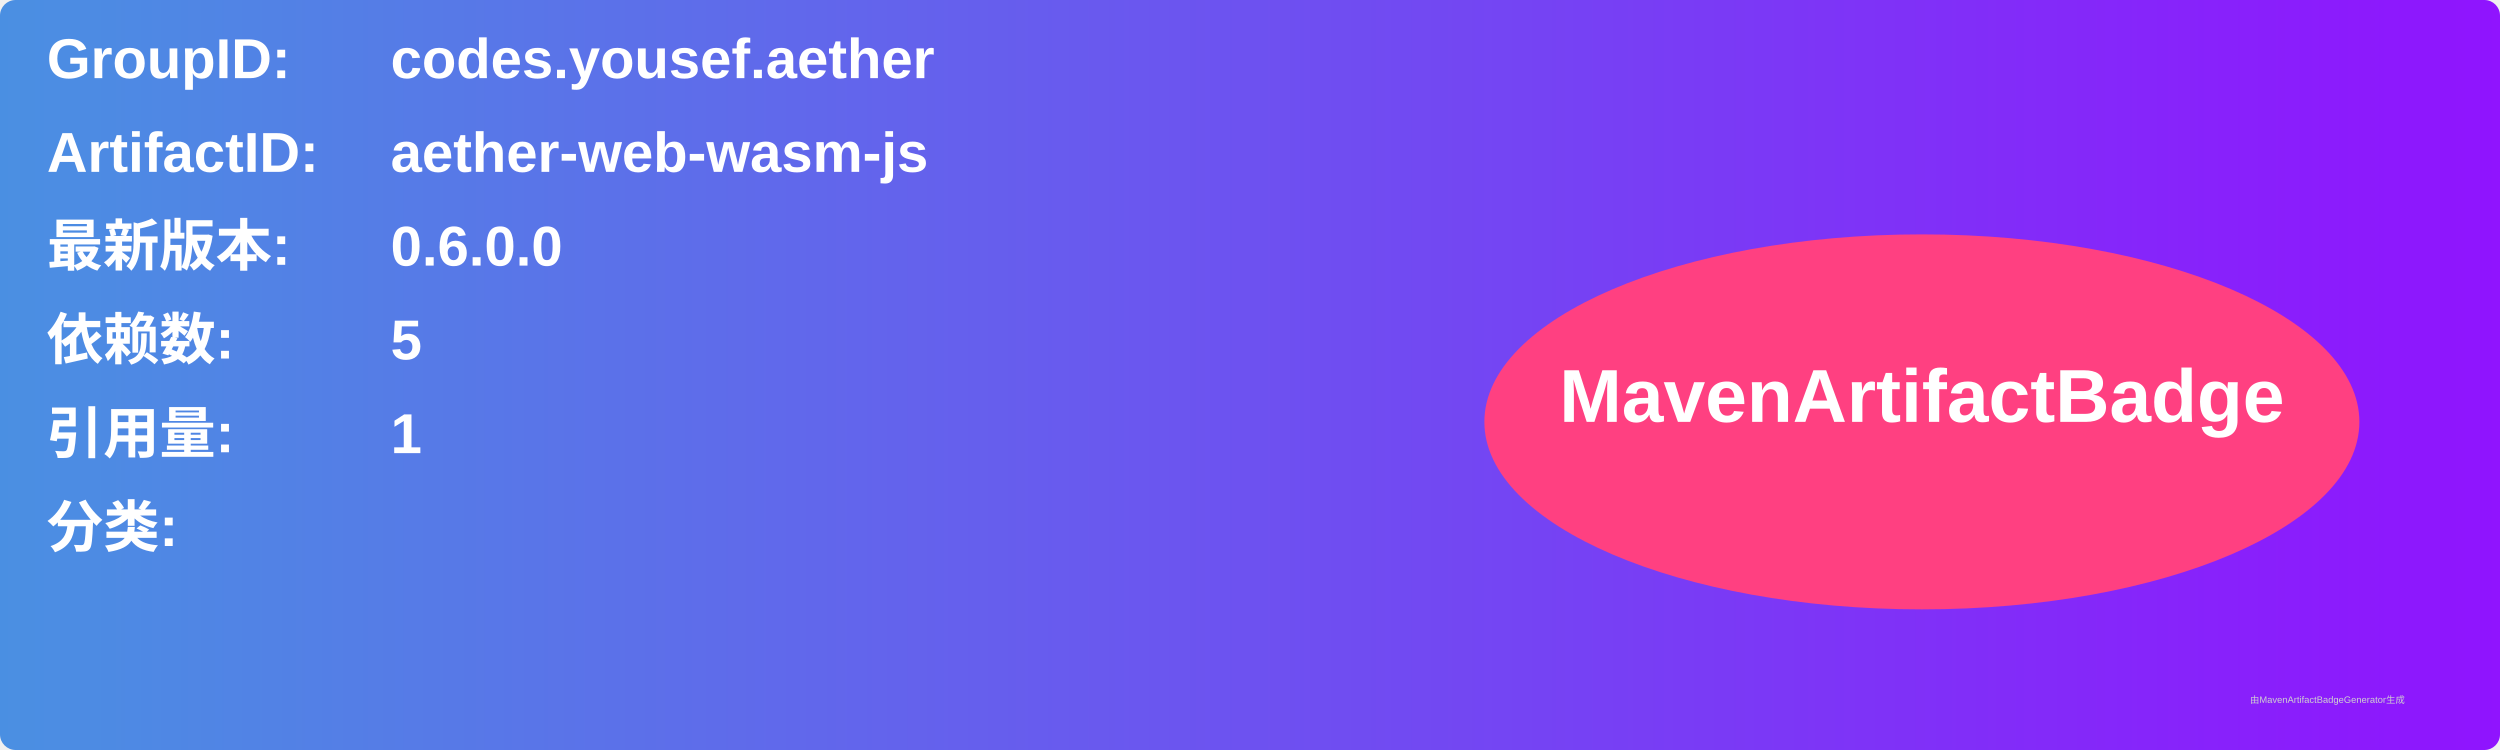
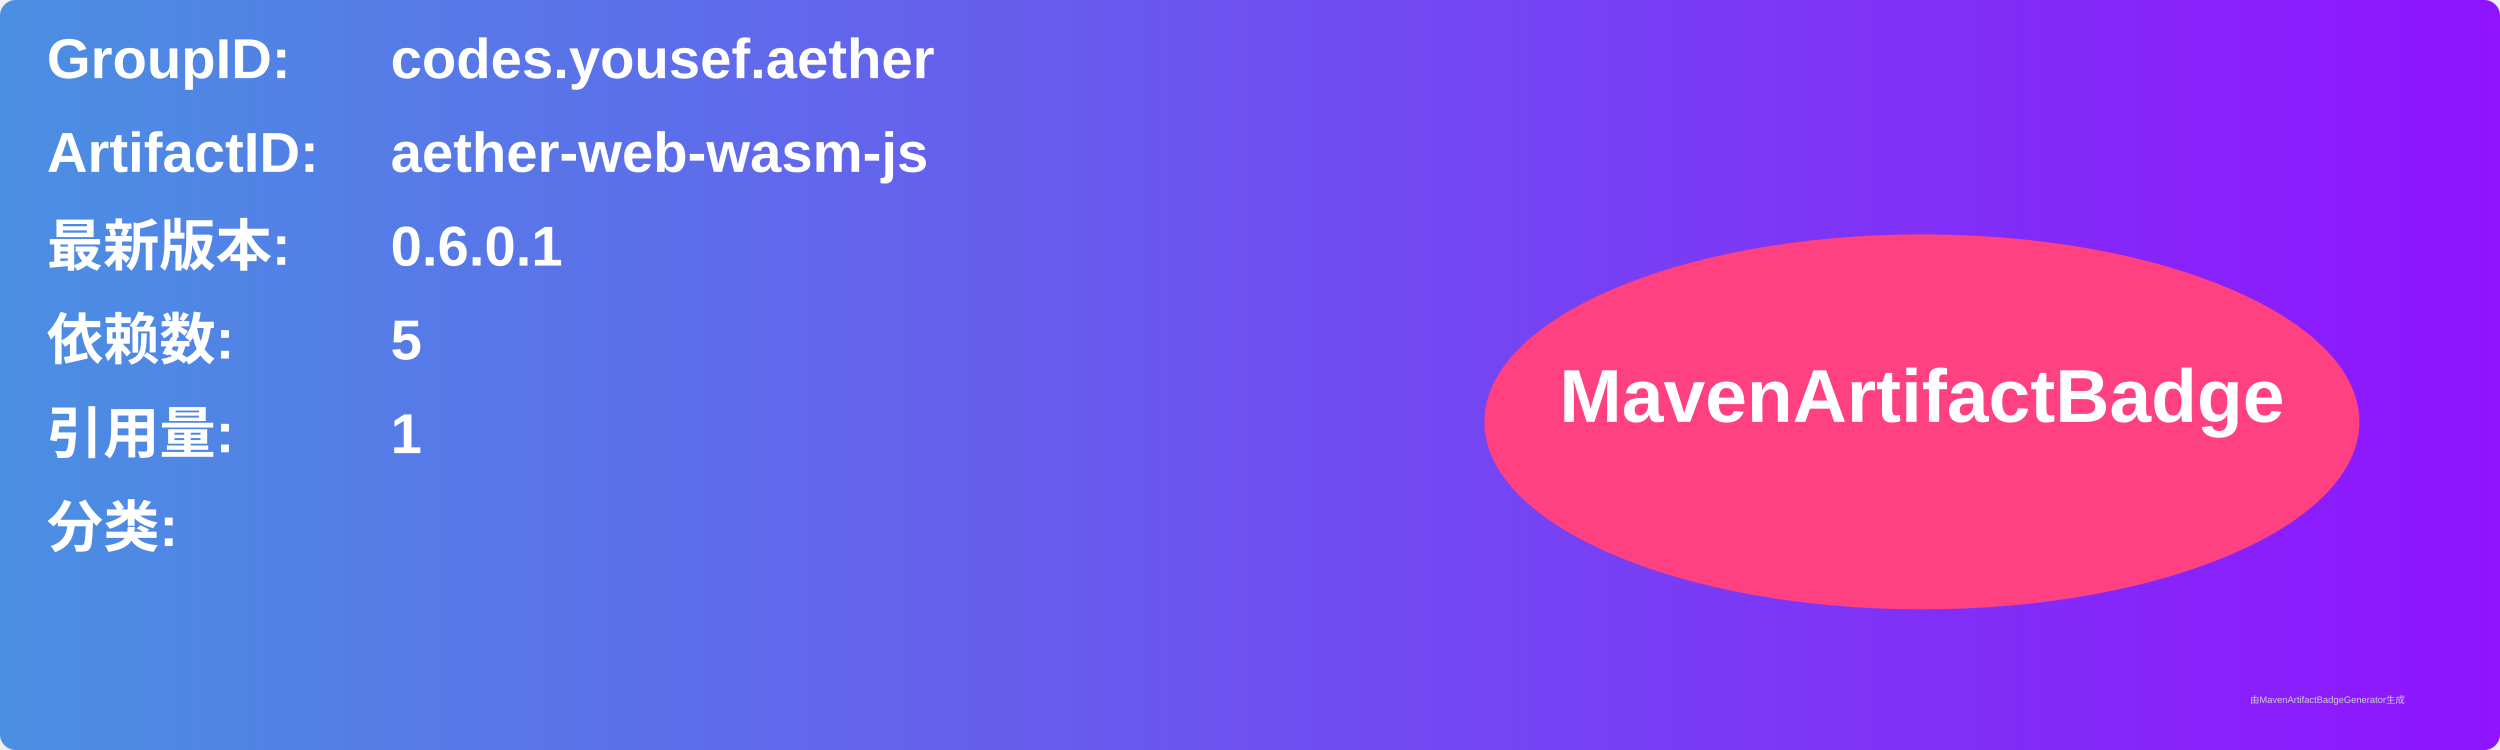
<svg xmlns="http://www.w3.org/2000/svg" width="800" height="240" viewBox="0 0 800 240">
  <linearGradient id="grad" x1="0%" y1="0%" x2="100%" y2="0%">
    <stop offset="0%" stop-color="#4a90e2" />
    <stop offset="100%" stop-color="#9013fe" />
  </linearGradient>
  <rect width="100%" height="100%" rx="5" ry="5" fill="url(#grad)" />
  <g transform="translate(15, 15)">
    <text x="0" y="10" font-family="Arial" font-size="18" fill="white" font-weight="bold" width="260">GroupID:</text>
    <text x="110" y="10" font-family="Arial" font-size="18" fill="white" font-weight="bold" width="460">codes.yousef.aether</text>
    <text x="0" y="40" font-family="Arial" font-size="18" fill="white" font-weight="bold" width="260">ArtifactID:</text>
    <text x="110" y="40" font-family="Arial" font-size="18" fill="white" font-weight="bold" width="460">aether-web-wasm-js</text>
    <text x="0" y="70" font-family="Arial" font-size="18" fill="white" font-weight="bold">最新版本:</text>
    <text x="110" y="70" font-family="Arial" font-size="18" fill="white" font-weight="bold">
-       <tspan font-weight="bold">0.6.0.0</tspan>
+       <tspan font-weight="bold">0.6.0.1</tspan>
    </text>
    <text x="0" y="100" font-family="Arial" font-size="18" fill="white" font-weight="bold">依赖数: </text>
    <text x="110" y="100" font-family="Arial" font-size="18" fill="white">
      <tspan font-weight="bold">5</tspan>
    </text>
    <text x="0" y="130" font-family="Arial" font-size="18" fill="white" font-weight="bold">引用量: </text>
    <text x="110" y="130" font-family="Arial" font-size="18" fill="white">
      <tspan font-weight="bold">1</tspan>
    </text>
    <text x="0" y="160" font-family="Arial" font-size="18" fill="white" font-weight="bold">分类:</text>
    <text x="10" y="190" font-family="Arial" font-size="10" fill="white">
      <tspan font-weight="bold" />
    </text>
    <ellipse cx="600" cy="120" rx="140" ry="60" fill="#ff4081" />
    <text x="600" y="120" text-anchor="middle" font-family="Arial" font-size="24" fill="white" font-weight="bold">MavenArtifactBadge</text>
  </g>
  <text x="720" y="225" font-family="Arial" font-size="3" fill="#d0d0d0">由MavenArtifactBadgeGenerator生成</text>
</svg>
